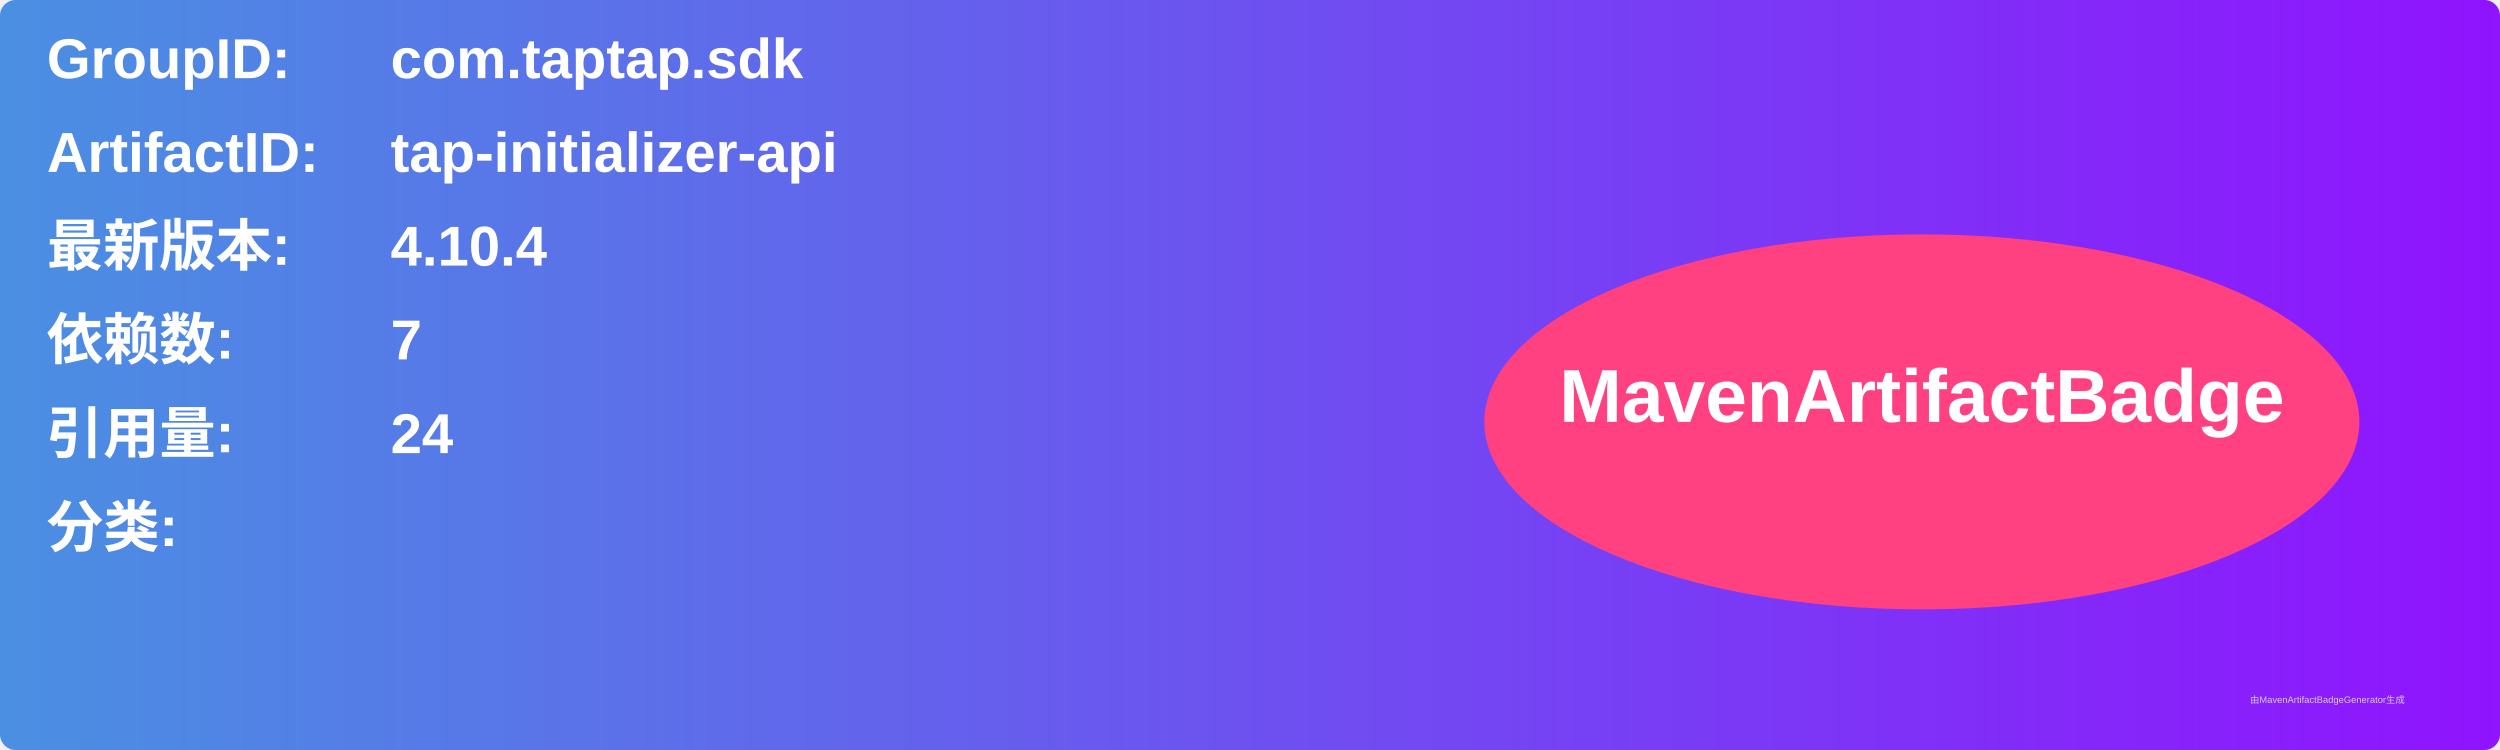
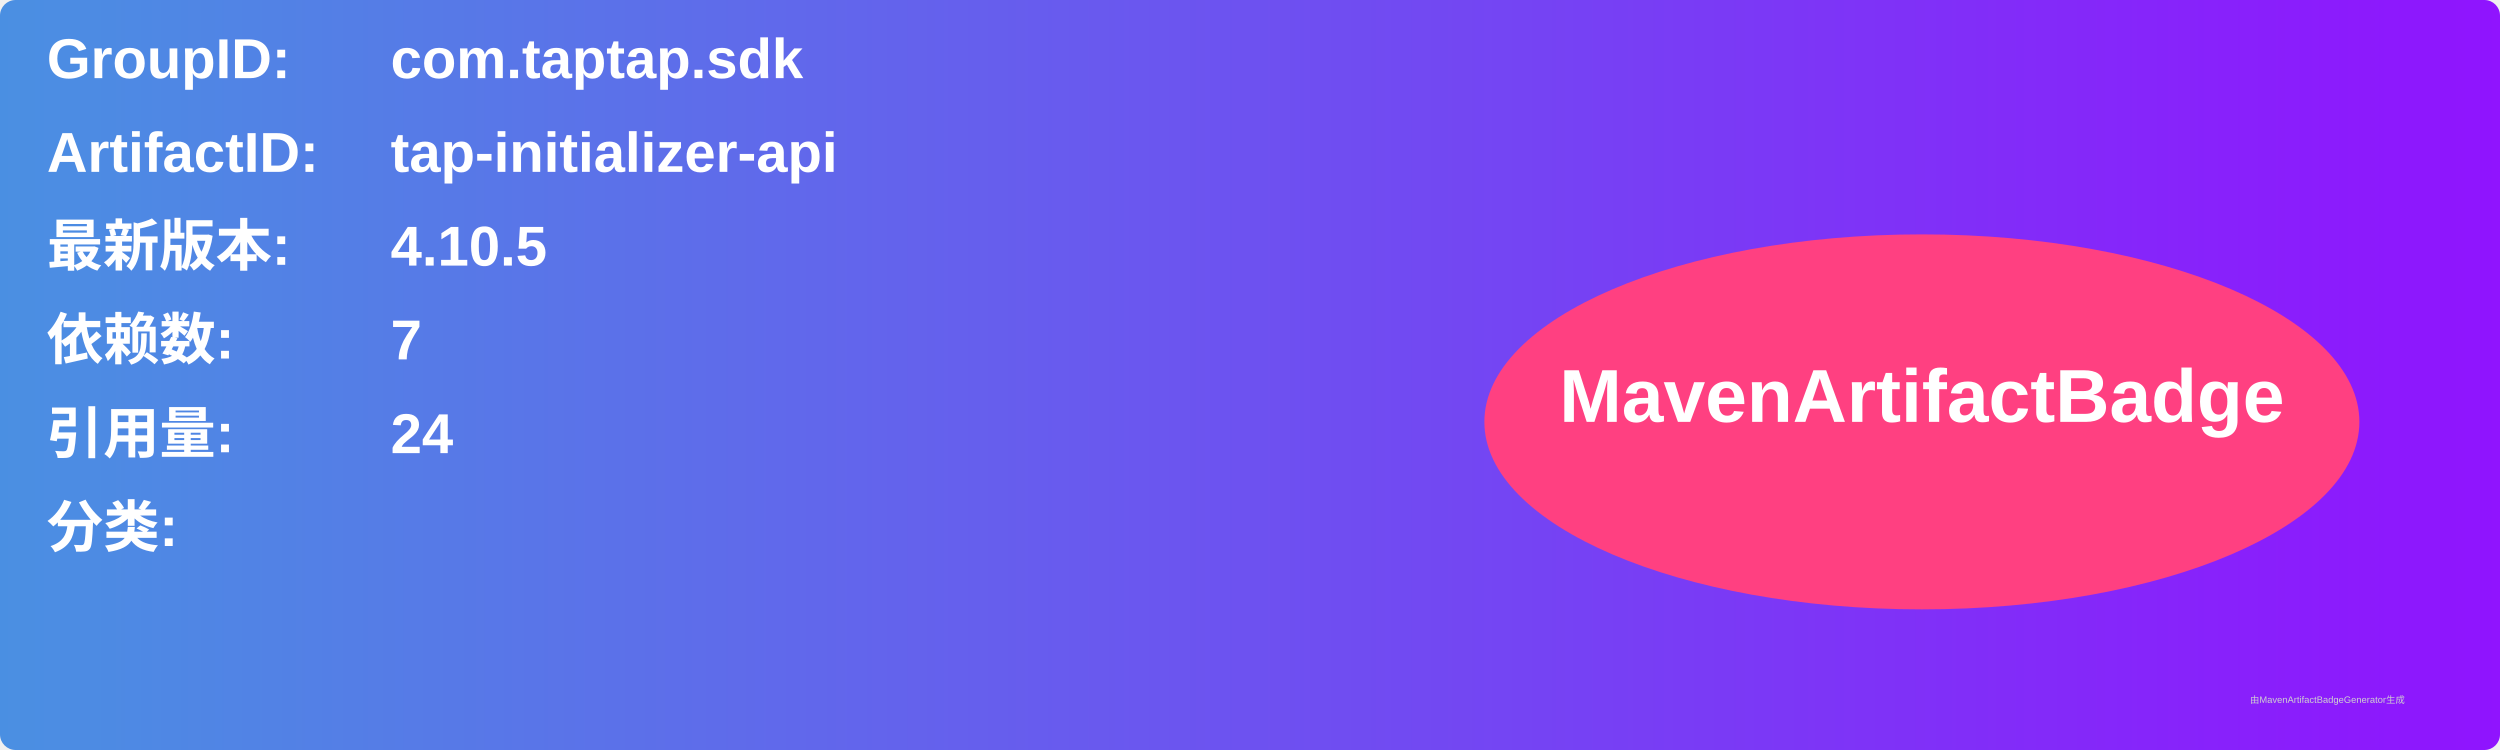
<svg xmlns="http://www.w3.org/2000/svg" width="800" height="240" viewBox="0 0 800 240">
  <linearGradient id="grad" x1="0%" y1="0%" x2="100%" y2="0%">
    <stop offset="0%" stop-color="#4a90e2" />
    <stop offset="100%" stop-color="#9013fe" />
  </linearGradient>
  <rect width="100%" height="100%" rx="5" ry="5" fill="url(#grad)" />
  <g transform="translate(15, 15)">
    <text x="0" y="10" font-family="Arial" font-size="18" fill="white" font-weight="bold" width="260">GroupID:</text>
    <text x="110" y="10" font-family="Arial" font-size="18" fill="white" font-weight="bold" width="460">com.taptap.sdk</text>
    <text x="0" y="40" font-family="Arial" font-size="18" fill="white" font-weight="bold" width="260">ArtifactID:</text>
    <text x="110" y="40" font-family="Arial" font-size="18" fill="white" font-weight="bold" width="460">tap-initializer-api</text>
    <text x="0" y="70" font-family="Arial" font-size="18" fill="white" font-weight="bold">最新版本:</text>
    <text x="110" y="70" font-family="Arial" font-size="18" fill="white" font-weight="bold">
-       <tspan font-weight="bold">4.10.4</tspan>
+       <tspan font-weight="bold">4.10.5</tspan>
    </text>
    <text x="0" y="100" font-family="Arial" font-size="18" fill="white" font-weight="bold">依赖数: </text>
    <text x="110" y="100" font-family="Arial" font-size="18" fill="white">
      <tspan font-weight="bold">7</tspan>
    </text>
    <text x="0" y="130" font-family="Arial" font-size="18" fill="white" font-weight="bold">引用量: </text>
    <text x="110" y="130" font-family="Arial" font-size="18" fill="white">
      <tspan font-weight="bold">24</tspan>
    </text>
    <text x="0" y="160" font-family="Arial" font-size="18" fill="white" font-weight="bold">分类:</text>
    <text x="10" y="190" font-family="Arial" font-size="10" fill="white">
      <tspan font-weight="bold" />
    </text>
    <ellipse cx="600" cy="120" rx="140" ry="60" fill="#ff4081" />
    <text x="600" y="120" text-anchor="middle" font-family="Arial" font-size="24" fill="white" font-weight="bold">MavenArtifactBadge</text>
  </g>
  <text x="720" y="225" font-family="Arial" font-size="3" fill="#d0d0d0">由MavenArtifactBadgeGenerator生成</text>
</svg>
